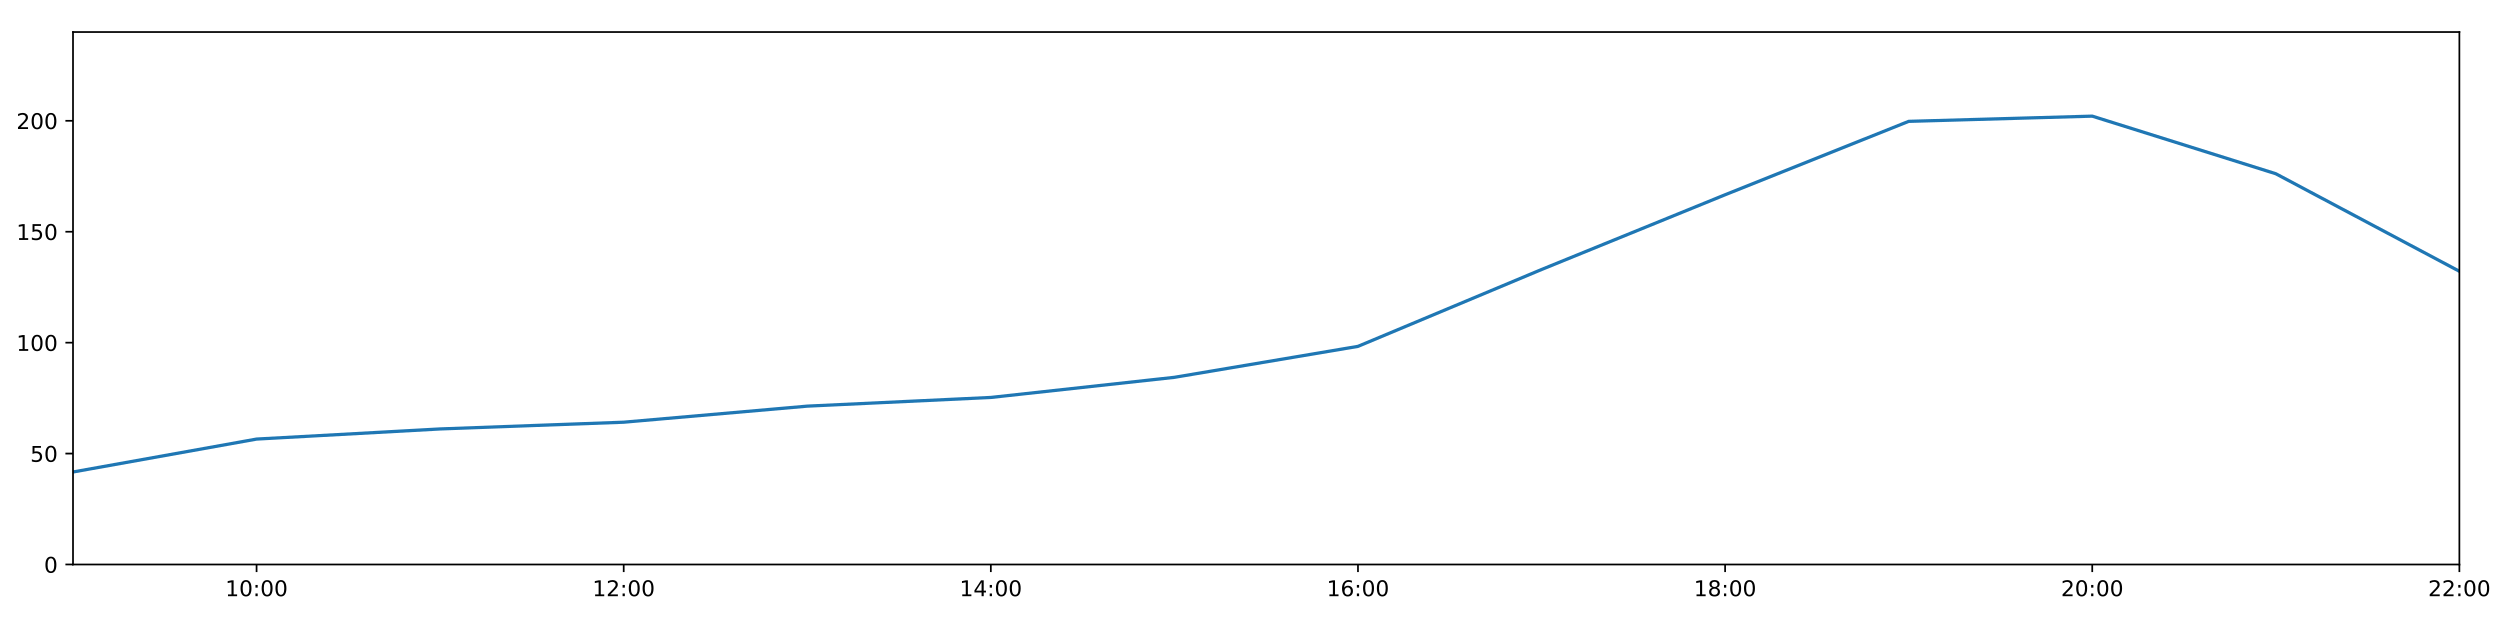
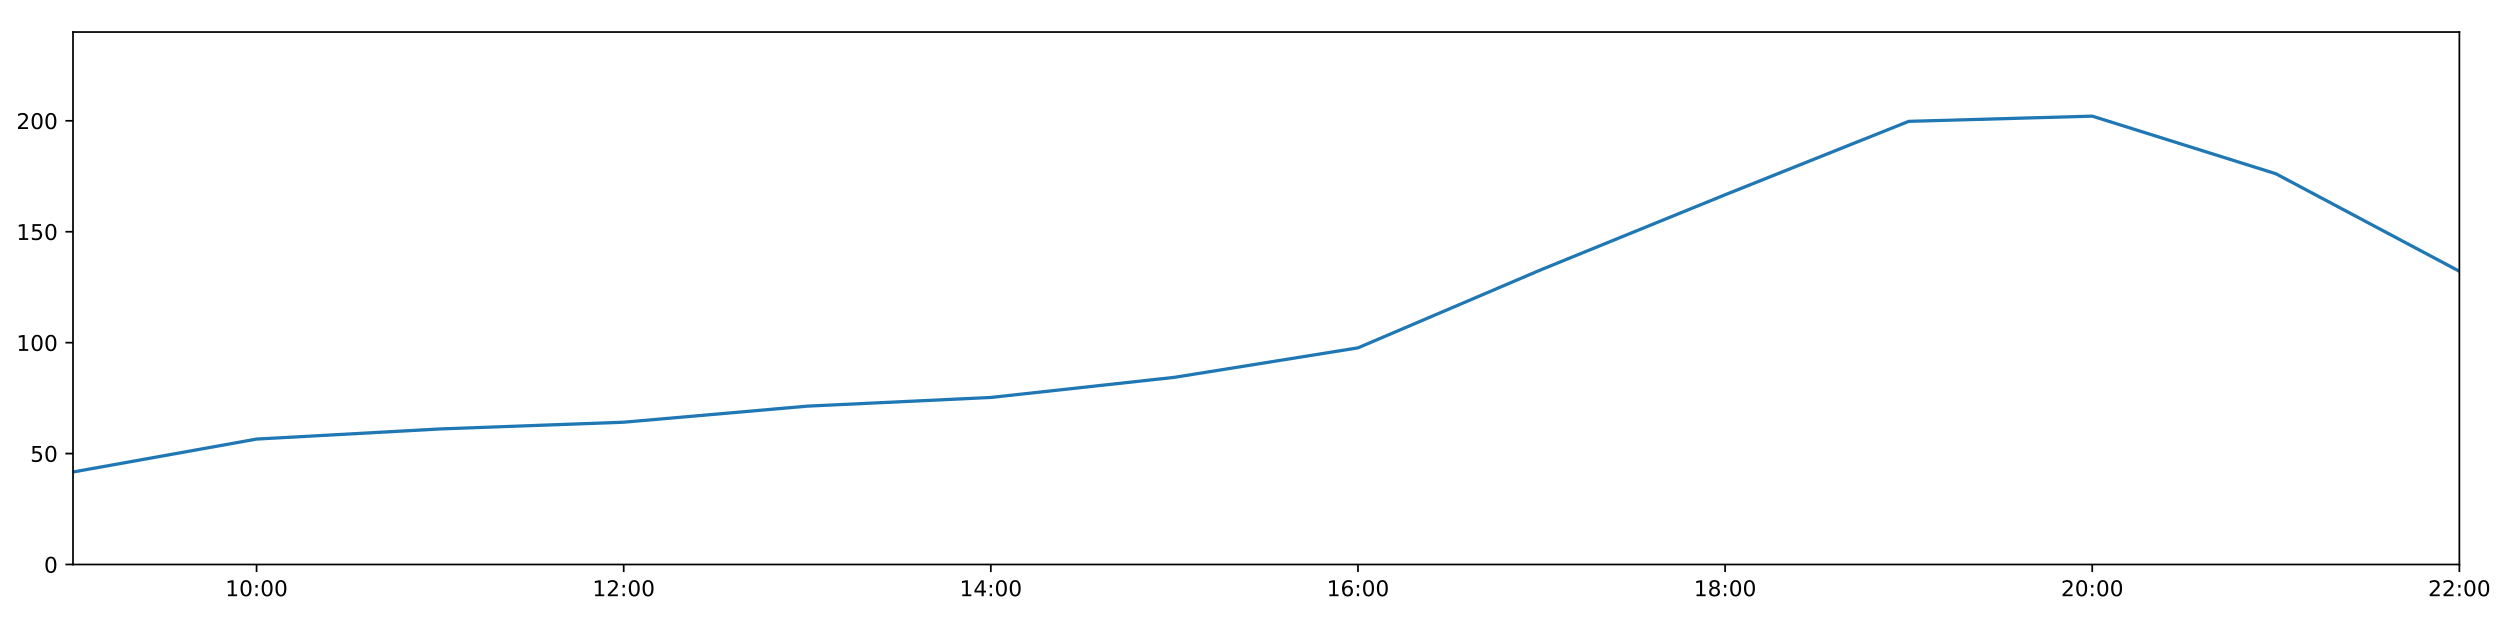
<svg xmlns="http://www.w3.org/2000/svg" xmlns:xlink="http://www.w3.org/1999/xlink" height="288pt" version="1.1" viewBox="0 0 1152 288" width="1152pt">
  <defs>
    <style type="text/css">
*{stroke-linecap:butt;stroke-linejoin:round;}
  </style>
  </defs>
  <g id="figure_1">
    <g id="patch_1">
      <path d="M 0 288  L 1152 288  L 1152 0  L 0 0  z " style="fill:#ffffff;" />
    </g>
    <g id="axes_1">
      <g id="patch_2">
        <path d="M 33.64 260.12  L 1133.28 260.12  L 1133.28 14.76  L 33.64 14.76  z " style="fill:#ffffff;" />
      </g>
      <g id="matplotlib.axis_1">
        <g id="xtick_1">
          <g id="line2d_1">
            <defs>
-               <path d="M 0 0  L 0 3.5  " id="m68477e4f61" style="stroke:#000000;stroke-width:0.8;" />
-             </defs>
-             <g>
-               <use style="stroke:#000000;stroke-width:0.8;" x="118.228" xlink:href="#m68477e4f61" y="260.12" />
+               <path d="M 0 0  L 0 3.5  " id="mce38a858c0" style="stroke:#000000;stroke-width:0.8;" />
+             </defs>
+             <g>
+               <use style="stroke:#000000;stroke-width:0.8;" x="118.228" xlink:href="#mce38a858c0" y="260.12" />
            </g>
          </g>
          <g id="text_1">
            <defs>
              <path d="M 12.406 8.297  L 28.516 8.297  L 28.516 63.922  L 10.984 60.406  L 10.984 69.391  L 28.422 72.906  L 38.281 72.906  L 38.281 8.297  L 54.391 8.297  L 54.391 0  L 12.406 0  z " id="DejaVuSans-49" />
              <path d="M 31.781 66.406  Q 24.172 66.406 20.328 58.906  Q 16.5 51.422 16.5 36.375  Q 16.5 21.391 20.328 13.891  Q 24.172 6.391 31.781 6.391  Q 39.453 6.391 43.281 13.891  Q 47.125 21.391 47.125 36.375  Q 47.125 51.422 43.281 58.906  Q 39.453 66.406 31.781 66.406  z M 31.781 74.219  Q 44.047 74.219 50.516 64.516  Q 56.984 54.828 56.984 36.375  Q 56.984 17.969 50.516 8.266  Q 44.047 -1.422 31.781 -1.422  Q 19.531 -1.422 13.062 8.266  Q 6.594 17.969 6.594 36.375  Q 6.594 54.828 13.062 64.516  Q 19.531 74.219 31.781 74.219  z " id="DejaVuSans-48" />
              <path d="M 11.719 12.406  L 22.016 12.406  L 22.016 0  L 11.719 0  z M 11.719 51.703  L 22.016 51.703  L 22.016 39.312  L 11.719 39.312  z " id="DejaVuSans-58" />
            </defs>
            <g transform="translate(103.8183 274.7184)scale(0.1 -0.1)">
              <use xlink:href="#DejaVuSans-49" />
              <use x="63.623" xlink:href="#DejaVuSans-48" />
              <use x="127.246" xlink:href="#DejaVuSans-58" />
              <use x="160.938" xlink:href="#DejaVuSans-48" />
              <use x="224.561" xlink:href="#DejaVuSans-48" />
            </g>
          </g>
        </g>
        <g id="xtick_2">
          <g id="line2d_2">
            <g>
-               <use style="stroke:#000000;stroke-width:0.8;" x="287.403" xlink:href="#m68477e4f61" y="260.12" />
+               <use style="stroke:#000000;stroke-width:0.8;" x="287.403" xlink:href="#mce38a858c0" y="260.12" />
            </g>
          </g>
          <g id="text_2">
            <defs>
              <path d="M 19.188 8.297  L 53.609 8.297  L 53.609 0  L 7.328 0  L 7.328 8.297  Q 12.938 14.109 22.625 23.891  Q 32.328 33.688 34.812 36.531  Q 39.547 41.844 41.422 45.531  Q 43.312 49.219 43.312 52.781  Q 43.312 58.594 39.234 62.25  Q 35.156 65.922 28.609 65.922  Q 23.969 65.922 18.812 64.312  Q 13.672 62.703 7.812 59.422  L 7.812 69.391  Q 13.766 71.781 18.938 73  Q 24.125 74.219 28.422 74.219  Q 39.75 74.219 46.484 68.547  Q 53.219 62.891 53.219 53.422  Q 53.219 48.922 51.531 44.891  Q 49.859 40.875 45.406 35.406  Q 44.188 33.984 37.641 27.219  Q 31.109 20.453 19.188 8.297  z " id="DejaVuSans-50" />
            </defs>
            <g transform="translate(272.9937 274.7184)scale(0.1 -0.1)">
              <use xlink:href="#DejaVuSans-49" />
              <use x="63.623" xlink:href="#DejaVuSans-50" />
              <use x="127.246" xlink:href="#DejaVuSans-58" />
              <use x="160.938" xlink:href="#DejaVuSans-48" />
              <use x="224.561" xlink:href="#DejaVuSans-48" />
            </g>
          </g>
        </g>
        <g id="xtick_3">
          <g id="line2d_3">
            <g>
-               <use style="stroke:#000000;stroke-width:0.8;" x="456.578" xlink:href="#m68477e4f61" y="260.12" />
+               <use style="stroke:#000000;stroke-width:0.8;" x="456.578" xlink:href="#mce38a858c0" y="260.12" />
            </g>
          </g>
          <g id="text_3">
            <defs>
              <path d="M 37.797 64.312  L 12.891 25.391  L 37.797 25.391  z M 35.203 72.906  L 47.609 72.906  L 47.609 25.391  L 58.016 25.391  L 58.016 17.188  L 47.609 17.188  L 47.609 0  L 37.797 0  L 37.797 17.188  L 4.891 17.188  L 4.891 26.703  z " id="DejaVuSans-52" />
            </defs>
            <g transform="translate(442.1691 274.7184)scale(0.1 -0.1)">
              <use xlink:href="#DejaVuSans-49" />
              <use x="63.623" xlink:href="#DejaVuSans-52" />
              <use x="127.246" xlink:href="#DejaVuSans-58" />
              <use x="160.938" xlink:href="#DejaVuSans-48" />
              <use x="224.561" xlink:href="#DejaVuSans-48" />
            </g>
          </g>
        </g>
        <g id="xtick_4">
          <g id="line2d_4">
            <g>
-               <use style="stroke:#000000;stroke-width:0.8;" x="625.754" xlink:href="#m68477e4f61" y="260.12" />
+               <use style="stroke:#000000;stroke-width:0.8;" x="625.754" xlink:href="#mce38a858c0" y="260.12" />
            </g>
          </g>
          <g id="text_4">
            <defs>
              <path d="M 33.016 40.375  Q 26.375 40.375 22.484 35.828  Q 18.609 31.297 18.609 23.391  Q 18.609 15.531 22.484 10.953  Q 26.375 6.391 33.016 6.391  Q 39.656 6.391 43.531 10.953  Q 47.406 15.531 47.406 23.391  Q 47.406 31.297 43.531 35.828  Q 39.656 40.375 33.016 40.375  z M 52.594 71.297  L 52.594 62.312  Q 48.875 64.062 45.094 64.984  Q 41.312 65.922 37.594 65.922  Q 27.828 65.922 22.672 59.328  Q 17.531 52.734 16.797 39.406  Q 19.672 43.656 24.016 45.922  Q 28.375 48.188 33.594 48.188  Q 44.578 48.188 50.953 41.516  Q 57.328 34.859 57.328 23.391  Q 57.328 12.156 50.688 5.359  Q 44.047 -1.422 33.016 -1.422  Q 20.359 -1.422 13.672 8.266  Q 6.984 17.969 6.984 36.375  Q 6.984 53.656 15.188 63.938  Q 23.391 74.219 37.203 74.219  Q 40.922 74.219 44.703 73.484  Q 48.484 72.75 52.594 71.297  z " id="DejaVuSans-54" />
            </defs>
            <g transform="translate(611.3445 274.7184)scale(0.1 -0.1)">
              <use xlink:href="#DejaVuSans-49" />
              <use x="63.623" xlink:href="#DejaVuSans-54" />
              <use x="127.246" xlink:href="#DejaVuSans-58" />
              <use x="160.938" xlink:href="#DejaVuSans-48" />
              <use x="224.561" xlink:href="#DejaVuSans-48" />
            </g>
          </g>
        </g>
        <g id="xtick_5">
          <g id="line2d_5">
            <g>
-               <use style="stroke:#000000;stroke-width:0.8;" x="794.929" xlink:href="#m68477e4f61" y="260.12" />
+               <use style="stroke:#000000;stroke-width:0.8;" x="794.929" xlink:href="#mce38a858c0" y="260.12" />
            </g>
          </g>
          <g id="text_5">
            <defs>
              <path d="M 31.781 34.625  Q 24.75 34.625 20.719 30.859  Q 16.703 27.094 16.703 20.516  Q 16.703 13.922 20.719 10.156  Q 24.75 6.391 31.781 6.391  Q 38.812 6.391 42.859 10.172  Q 46.922 13.969 46.922 20.516  Q 46.922 27.094 42.891 30.859  Q 38.875 34.625 31.781 34.625  z M 21.922 38.812  Q 15.578 40.375 12.031 44.719  Q 8.5 49.078 8.5 55.328  Q 8.5 64.062 14.719 69.141  Q 20.953 74.219 31.781 74.219  Q 42.672 74.219 48.875 69.141  Q 55.078 64.062 55.078 55.328  Q 55.078 49.078 51.531 44.719  Q 48 40.375 41.703 38.812  Q 48.828 37.156 52.797 32.312  Q 56.781 27.484 56.781 20.516  Q 56.781 9.906 50.312 4.234  Q 43.844 -1.422 31.781 -1.422  Q 19.734 -1.422 13.25 4.234  Q 6.781 9.906 6.781 20.516  Q 6.781 27.484 10.781 32.312  Q 14.797 37.156 21.922 38.812  z M 18.312 54.391  Q 18.312 48.734 21.844 45.562  Q 25.391 42.391 31.781 42.391  Q 38.141 42.391 41.719 45.562  Q 45.312 48.734 45.312 54.391  Q 45.312 60.062 41.719 63.234  Q 38.141 66.406 31.781 66.406  Q 25.391 66.406 21.844 63.234  Q 18.312 60.062 18.312 54.391  z " id="DejaVuSans-56" />
            </defs>
            <g transform="translate(780.5199 274.7184)scale(0.1 -0.1)">
              <use xlink:href="#DejaVuSans-49" />
              <use x="63.623" xlink:href="#DejaVuSans-56" />
              <use x="127.246" xlink:href="#DejaVuSans-58" />
              <use x="160.938" xlink:href="#DejaVuSans-48" />
              <use x="224.561" xlink:href="#DejaVuSans-48" />
            </g>
          </g>
        </g>
        <g id="xtick_6">
          <g id="line2d_6">
            <g>
-               <use style="stroke:#000000;stroke-width:0.8;" x="964.105" xlink:href="#m68477e4f61" y="260.12" />
+               <use style="stroke:#000000;stroke-width:0.8;" x="964.105" xlink:href="#mce38a858c0" y="260.12" />
            </g>
          </g>
          <g id="text_6">
            <g transform="translate(949.6952 274.7184)scale(0.1 -0.1)">
              <use xlink:href="#DejaVuSans-50" />
              <use x="63.623" xlink:href="#DejaVuSans-48" />
              <use x="127.246" xlink:href="#DejaVuSans-58" />
              <use x="160.938" xlink:href="#DejaVuSans-48" />
              <use x="224.561" xlink:href="#DejaVuSans-48" />
            </g>
          </g>
        </g>
        <g id="xtick_7">
          <g id="line2d_7">
            <g>
-               <use style="stroke:#000000;stroke-width:0.8;" x="1133.28" xlink:href="#m68477e4f61" y="260.12" />
+               <use style="stroke:#000000;stroke-width:0.8;" x="1133.28" xlink:href="#mce38a858c0" y="260.12" />
            </g>
          </g>
          <g id="text_7">
            <g transform="translate(1118.871 274.7184)scale(0.1 -0.1)">
              <use xlink:href="#DejaVuSans-50" />
              <use x="63.623" xlink:href="#DejaVuSans-50" />
              <use x="127.246" xlink:href="#DejaVuSans-58" />
              <use x="160.938" xlink:href="#DejaVuSans-48" />
              <use x="224.561" xlink:href="#DejaVuSans-48" />
            </g>
          </g>
        </g>
      </g>
      <g id="matplotlib.axis_2">
        <g id="ytick_1">
          <g id="line2d_8">
            <defs>
-               <path d="M 0 0  L -3.5 0  " id="maf52f5dd96" style="stroke:#000000;stroke-width:0.8;" />
-             </defs>
-             <g>
-               <use style="stroke:#000000;stroke-width:0.8;" x="33.64" xlink:href="#maf52f5dd96" y="260.12" />
+               <path d="M 0 0  L -3.5 0  " id="m16e848464b" style="stroke:#000000;stroke-width:0.8;" />
+             </defs>
+             <g>
+               <use style="stroke:#000000;stroke-width:0.8;" x="33.64" xlink:href="#m16e848464b" y="260.12" />
            </g>
          </g>
          <g id="text_8">
            <g transform="translate(20.2775 263.9192)scale(0.1 -0.1)">
              <use xlink:href="#DejaVuSans-48" />
            </g>
          </g>
        </g>
        <g id="ytick_2">
          <g id="line2d_9">
            <g>
-               <use style="stroke:#000000;stroke-width:0.8;" x="33.64" xlink:href="#maf52f5dd96" y="209.003" />
+               <use style="stroke:#000000;stroke-width:0.8;" x="33.64" xlink:href="#m16e848464b" y="209.003" />
            </g>
          </g>
          <g id="text_9">
            <defs>
              <path d="M 10.797 72.906  L 49.516 72.906  L 49.516 64.594  L 19.828 64.594  L 19.828 46.734  Q 21.969 47.469 24.109 47.828  Q 26.266 48.188 28.422 48.188  Q 40.625 48.188 47.75 41.5  Q 54.891 34.812 54.891 23.391  Q 54.891 11.625 47.562 5.094  Q 40.234 -1.422 26.906 -1.422  Q 22.312 -1.422 17.547 -0.641  Q 12.797 0.141 7.719 1.703  L 7.719 11.625  Q 12.109 9.234 16.797 8.062  Q 21.484 6.891 26.703 6.891  Q 35.156 6.891 40.078 11.328  Q 45.016 15.766 45.016 23.391  Q 45.016 31 40.078 35.438  Q 35.156 39.891 26.703 39.891  Q 22.75 39.891 18.812 39.016  Q 14.891 38.141 10.797 36.281  z " id="DejaVuSans-53" />
            </defs>
            <g transform="translate(13.915 212.8026)scale(0.1 -0.1)">
              <use xlink:href="#DejaVuSans-53" />
              <use x="63.623" xlink:href="#DejaVuSans-48" />
            </g>
          </g>
        </g>
        <g id="ytick_3">
          <g id="line2d_10">
            <g>
-               <use style="stroke:#000000;stroke-width:0.8;" x="33.64" xlink:href="#maf52f5dd96" y="157.887" />
+               <use style="stroke:#000000;stroke-width:0.8;" x="33.64" xlink:href="#m16e848464b" y="157.887" />
            </g>
          </g>
          <g id="text_10">
            <g transform="translate(7.5525 161.6859)scale(0.1 -0.1)">
              <use xlink:href="#DejaVuSans-49" />
              <use x="63.623" xlink:href="#DejaVuSans-48" />
              <use x="127.246" xlink:href="#DejaVuSans-48" />
            </g>
          </g>
        </g>
        <g id="ytick_4">
          <g id="line2d_11">
            <g>
-               <use style="stroke:#000000;stroke-width:0.8;" x="33.64" xlink:href="#maf52f5dd96" y="106.77" />
+               <use style="stroke:#000000;stroke-width:0.8;" x="33.64" xlink:href="#m16e848464b" y="106.77" />
            </g>
          </g>
          <g id="text_11">
            <g transform="translate(7.5525 110.5692)scale(0.1 -0.1)">
              <use xlink:href="#DejaVuSans-49" />
              <use x="63.623" xlink:href="#DejaVuSans-53" />
              <use x="127.246" xlink:href="#DejaVuSans-48" />
            </g>
          </g>
        </g>
        <g id="ytick_5">
          <g id="line2d_12">
            <g>
-               <use style="stroke:#000000;stroke-width:0.8;" x="33.64" xlink:href="#maf52f5dd96" y="55.653" />
+               <use style="stroke:#000000;stroke-width:0.8;" x="33.64" xlink:href="#m16e848464b" y="55.653" />
            </g>
          </g>
          <g id="text_12">
            <g transform="translate(7.5525 59.45255)scale(0.1 -0.1)">
              <use xlink:href="#DejaVuSans-50" />
              <use x="63.623" xlink:href="#DejaVuSans-48" />
              <use x="127.246" xlink:href="#DejaVuSans-48" />
            </g>
          </g>
        </g>
      </g>
      <g id="line2d_13">
-         <path clip-path="url(#pbb0244b7c9)" d="M 33.64 217.489  L 118.228 202.324  L 202.815 197.655  L 287.403 194.55  L 371.991 187.147  L 456.578 183.142  L 541.166 173.869  L 625.754 159.603  L 710.342 124.192  L 794.929 89.746  L 879.517 55.92  L 964.105 53.516  L 1048.692 80.062  L 1133.28 125.007  " style="fill:none;stroke:#1f77b4;stroke-linecap:square;stroke-width:1.5;" />
+         <path clip-path="url(#p1ec23bcfc5)" d="M 33.64 217.489  L 118.228 202.324  L 202.815 197.655  L 287.403 194.55  L 371.991 187.147  L 456.578 183.142  L 541.166 173.869  L 625.754 160.284  L 710.342 124.192  L 794.929 89.746  L 879.517 55.92  L 964.105 53.516  L 1048.692 80.062  L 1133.28 125.007  " style="fill:none;stroke:#1f77b4;stroke-linecap:square;stroke-width:1.5;" />
      </g>
      <g id="patch_3">
        <path d="M 33.64 260.12  L 33.64 14.76  " style="fill:none;stroke:#000000;stroke-linecap:square;stroke-linejoin:miter;stroke-width:0.8;" />
      </g>
      <g id="patch_4">
        <path d="M 1133.28 260.12  L 1133.28 14.76  " style="fill:none;stroke:#000000;stroke-linecap:square;stroke-linejoin:miter;stroke-width:0.8;" />
      </g>
      <g id="patch_5">
        <path d="M 33.64 260.12  L 1133.28 260.12  " style="fill:none;stroke:#000000;stroke-linecap:square;stroke-linejoin:miter;stroke-width:0.8;" />
      </g>
      <g id="patch_6">
        <path d="M 33.64 14.76  L 1133.28 14.76  " style="fill:none;stroke:#000000;stroke-linecap:square;stroke-linejoin:miter;stroke-width:0.8;" />
      </g>
    </g>
  </g>
  <defs>
-     <clipPath id="pbb0244b7c9">
+     <clipPath id="p1ec23bcfc5">
      <rect height="245.36" width="1099.64" x="33.64" y="14.76" />
    </clipPath>
  </defs>
</svg>
